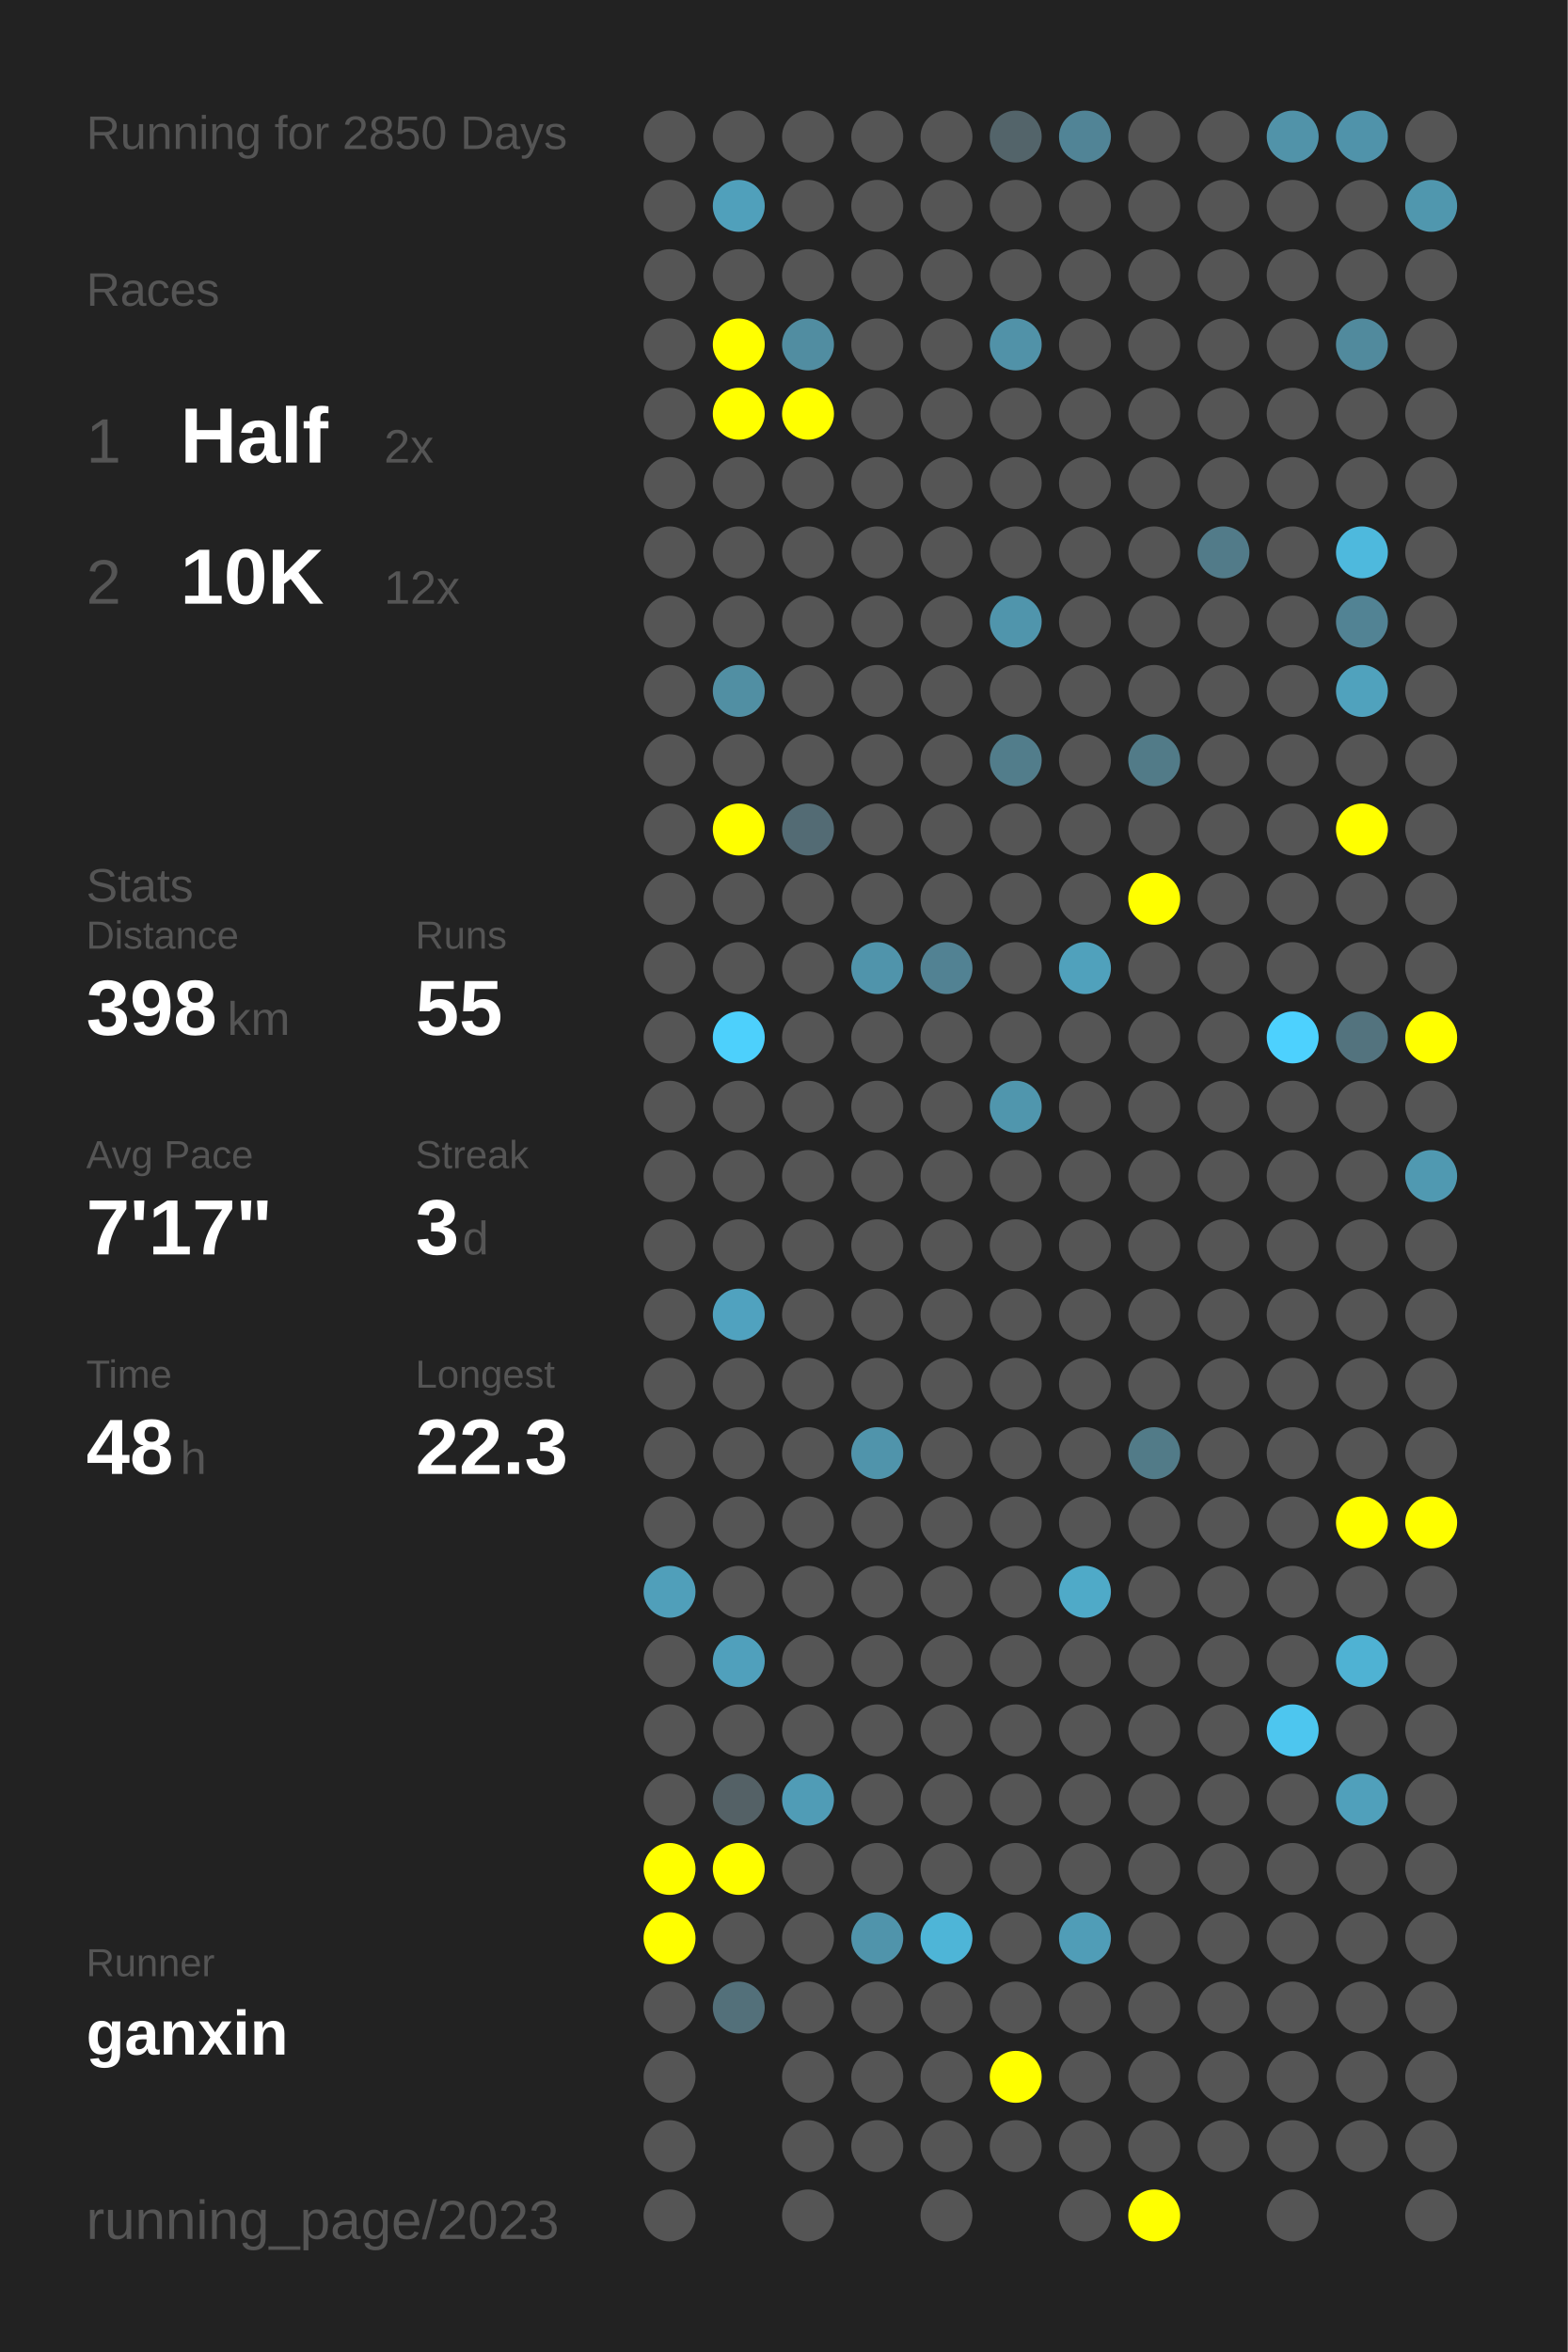
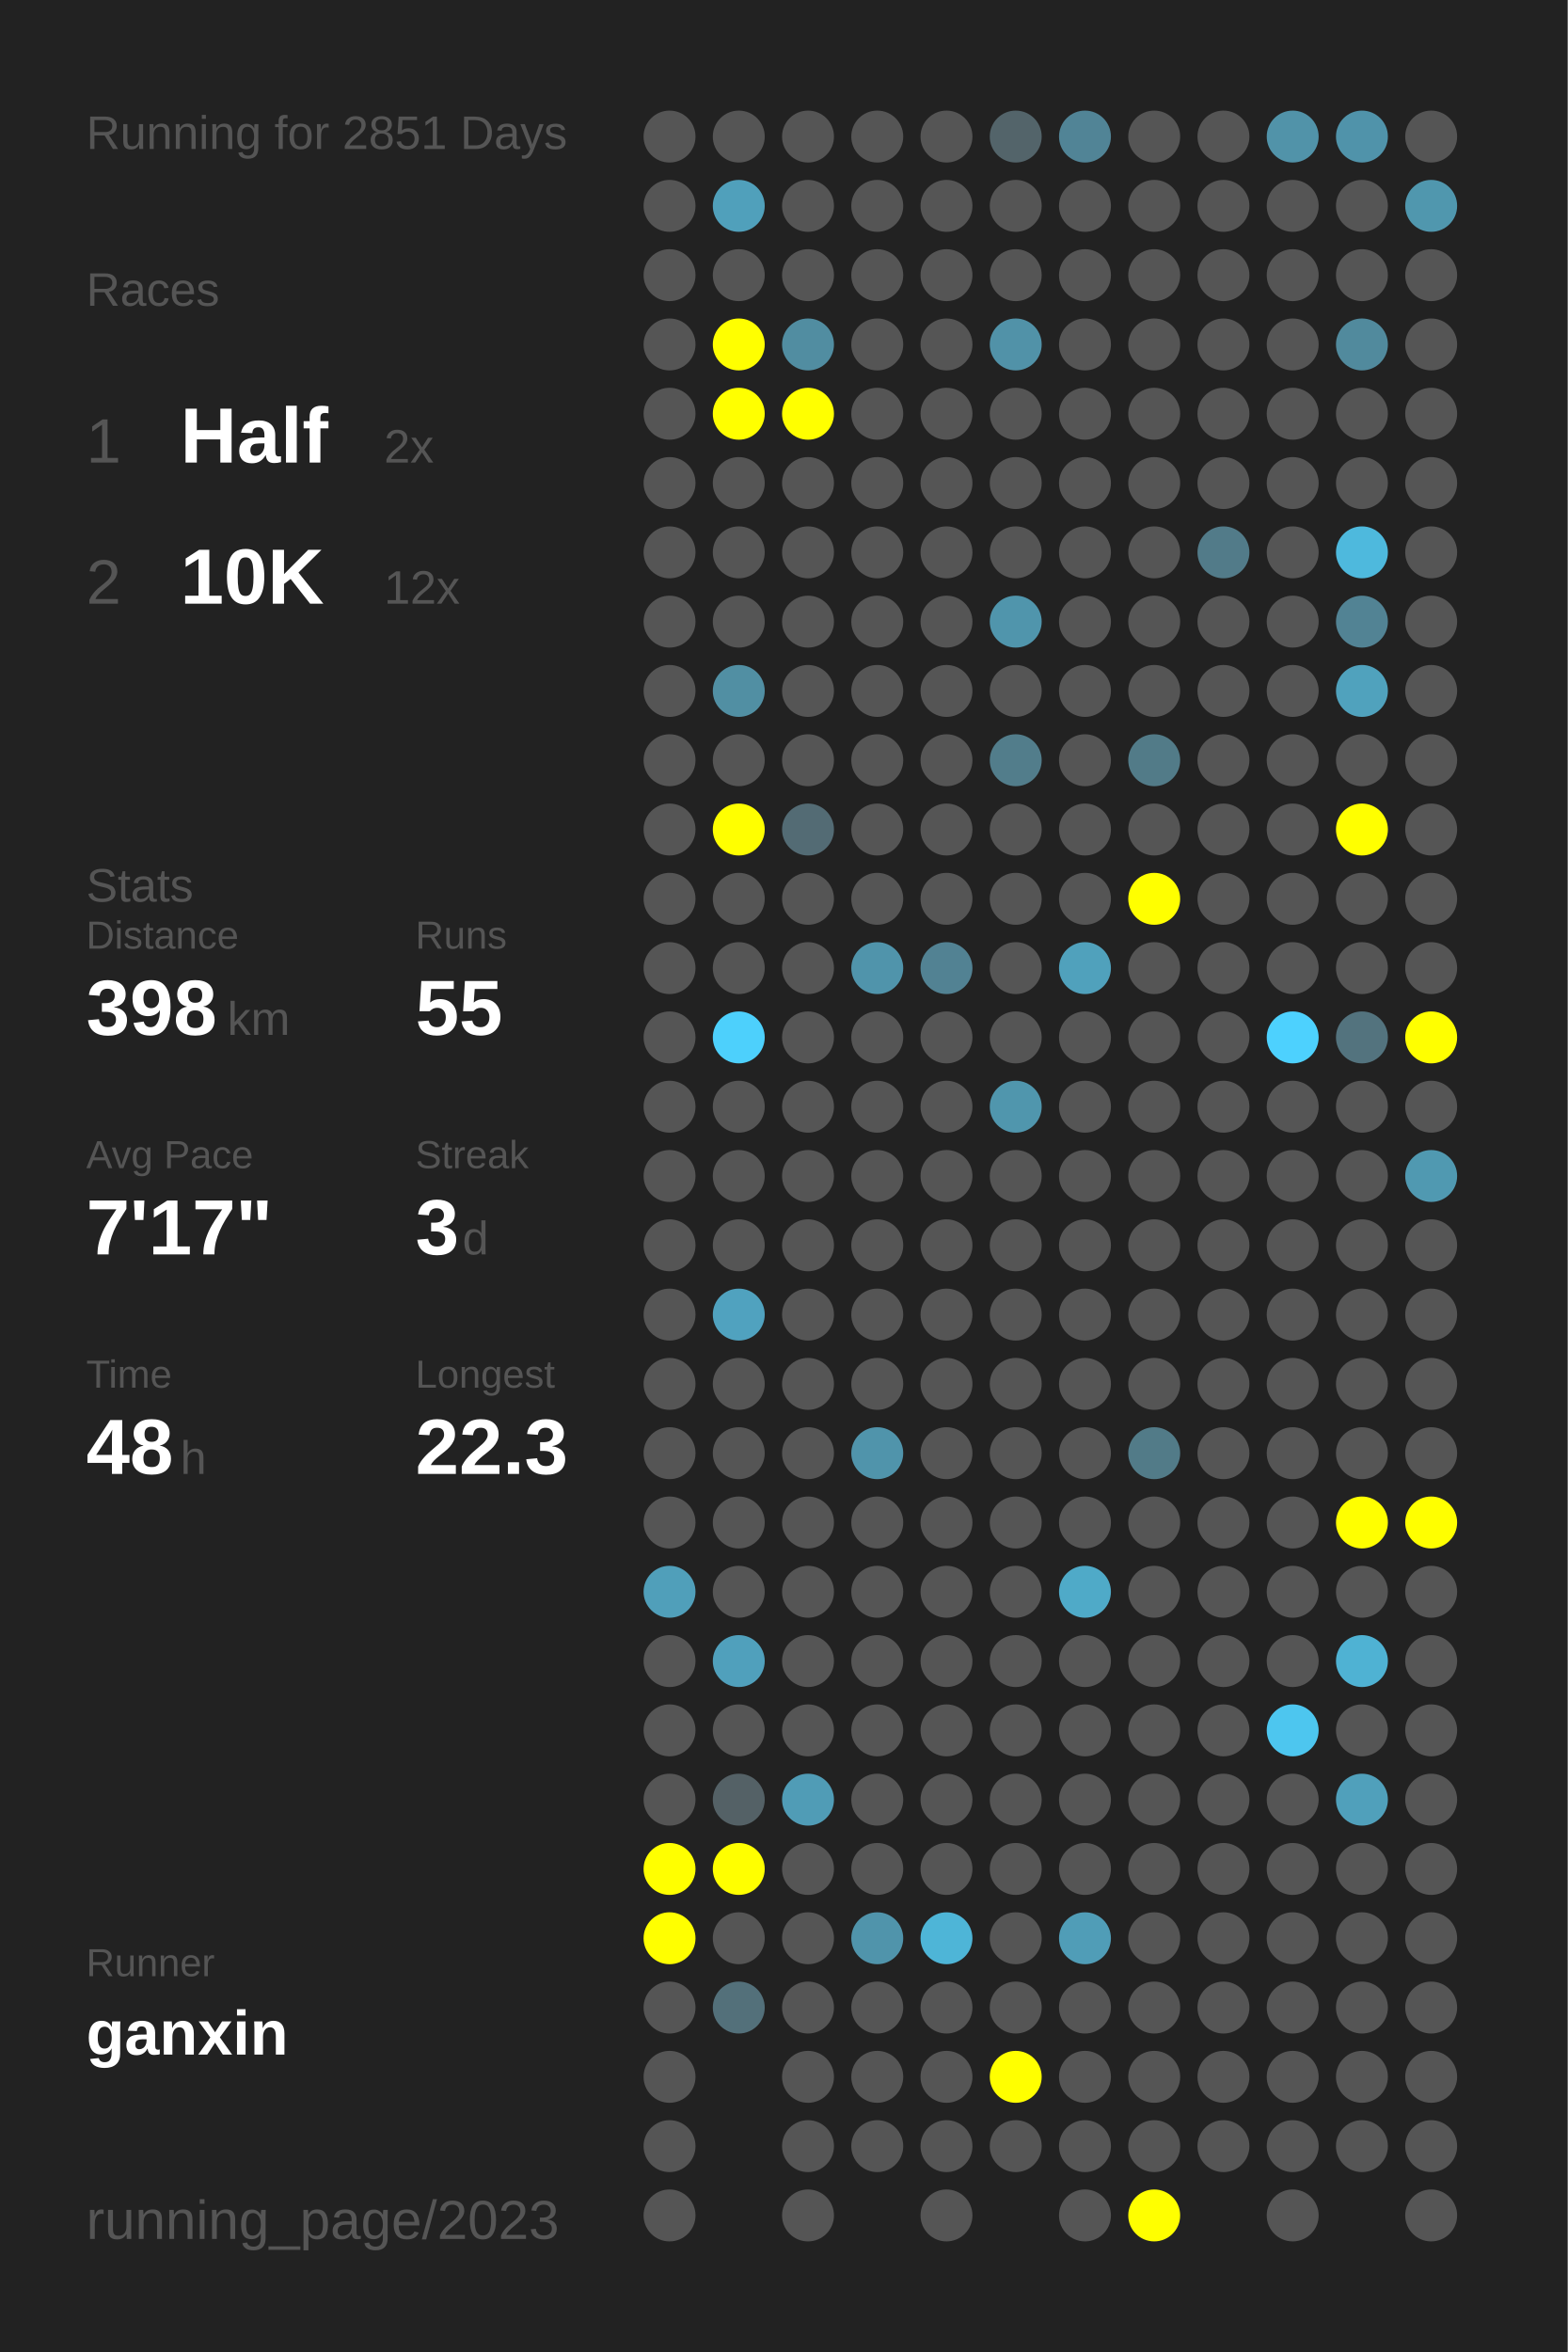
<svg xmlns="http://www.w3.org/2000/svg" baseProfile="full" height="300mm" version="1.1" viewBox="0,0,200,300" width="200mm">
  <defs />
  <rect fill="#222222" height="300" width="200" x="0" y="0" />
-   <text fill="#555555" style="font-size:6px; font-family:Arial;" x="11" y="19">Running for 2850 Days</text>
+   <text fill="#555555" style="font-size:6px; font-family:Arial;" x="11" y="19">Running for 2851 Days</text>
  <text fill="#555555" style="font-size:6px; font-family:Arial;" x="11" y="39">Races</text>
  <text fill="#555555" style="font-size:8px; font-family:Arial;" x="11" y="59">1</text>
  <text fill="#FFFFFF" style="font-size:10px; font-family:Arial; font-weight:bold;" x="23" y="59">Half</text>
  <text fill="#555555" style="font-size:6px; font-family:Arial;" x="49" y="59">2x</text>
  <text fill="#555555" style="font-size:8px; font-family:Arial;" x="11" y="77">2</text>
  <text fill="#FFFFFF" style="font-size:10px; font-family:Arial; font-weight:bold;" x="23" y="77">10K</text>
  <text fill="#555555" style="font-size:6px; font-family:Arial;" x="49" y="77">12x</text>
  <text fill="#555555" style="font-size:6px; font-family:Arial;" x="11" y="115">Stats</text>
  <text fill="#555555" style="font-size:5px; font-family:Arial;" x="11" y="121">Distance</text>
  <text fill="#FFFFFF" style="font-size:10px; font-family:Arial; font-weight:bold;" x="11" y="132">398</text>
  <text fill="#555555" style="font-size:6px; font-family:Arial;" x="29" y="132">km</text>
  <text fill="#555555" style="font-size:5px; font-family:Arial;" x="53" y="121">Runs</text>
  <text fill="#FFFFFF" style="font-size:10px; font-family:Arial; font-weight:bold;" x="53" y="132">55</text>
  <text fill="#555555" style="font-size:5px; font-family:Arial;" x="11" y="149">Avg Pace</text>
  <text fill="#FFFFFF" style="font-size:10px; font-family:Arial; font-weight:bold;" x="11" y="160">7'17"</text>
  <text fill="#555555" style="font-size:5px; font-family:Arial;" x="53" y="149">Streak</text>
  <text fill="#FFFFFF" style="font-size:10px; font-family:Arial; font-weight:bold;" x="53" y="160">3</text>
  <text fill="#555555" style="font-size:6px; font-family:Arial;" x="59" y="160">d</text>
  <text fill="#555555" style="font-size:5px; font-family:Arial;" x="11" y="177">Time</text>
  <text fill="#FFFFFF" style="font-size:10px; font-family:Arial; font-weight:bold;" x="11" y="188">48</text>
  <text fill="#555555" style="font-size:6px; font-family:Arial;" x="23" y="188">h</text>
  <text fill="#555555" style="font-size:5px; font-family:Arial;" x="53" y="177">Longest</text>
  <text fill="#FFFFFF" style="font-size:10px; font-family:Arial; font-weight:bold;" x="53" y="188">22.3</text>
  <text fill="#555555" style="font-size:5px; font-family:Arial;" x="11" y="252.065">Runner</text>
  <text fill="#FFFFFF" style="font-size:8px; font-family:Arial; font-weight:bold;" x="11" y="262.065">ganxin</text>
  <text fill="#555555" style="font-size:7px; font-family:Arial;" x="11" y="285.581">running_page/2023</text>
  <circle cx="85.417" cy="17.419" fill="#555555" r="3.312" />
  <circle cx="85.417" cy="26.258" fill="#555555" r="3.312" />
  <circle cx="85.417" cy="35.097" fill="#555555" r="3.312" />
  <circle cx="85.417" cy="43.935" fill="#555555" r="3.312" />
  <circle cx="85.417" cy="52.774" fill="#555555" r="3.312" />
  <circle cx="85.417" cy="61.613" fill="#555555" r="3.312" />
  <circle cx="85.417" cy="70.452" fill="#555555" r="3.312" />
  <circle cx="85.417" cy="79.29" fill="#555555" r="3.312" />
  <circle cx="85.417" cy="88.129" fill="#555555" r="3.312" />
  <circle cx="85.417" cy="96.968" fill="#555555" r="3.312" />
  <circle cx="85.417" cy="105.806" fill="#555555" r="3.312" />
  <circle cx="85.417" cy="114.645" fill="#555555" r="3.312" />
  <circle cx="85.417" cy="123.484" fill="#555555" r="3.312" />
  <circle cx="85.417" cy="132.323" fill="#555555" r="3.312" />
  <circle cx="85.417" cy="141.161" fill="#555555" r="3.312" />
  <circle cx="85.417" cy="150" fill="#555555" r="3.312" />
  <circle cx="85.417" cy="158.839" fill="#555555" r="3.312" />
  <circle cx="85.417" cy="167.677" fill="#555555" r="3.312" />
  <circle cx="85.417" cy="176.516" fill="#555555" r="3.312" />
  <circle cx="85.417" cy="185.355" fill="#555555" r="3.312" />
  <circle cx="85.417" cy="194.194" fill="#555555" r="3.312" />
  <circle cx="85.417" cy="203.032" fill="#509fba" r="3.312" />
  <circle cx="85.417" cy="211.871" fill="#555555" r="3.312" />
  <circle cx="85.417" cy="220.71" fill="#555555" r="3.312" />
  <circle cx="85.417" cy="229.548" fill="#555555" r="3.312" />
  <circle cx="85.417" cy="238.387" fill="#FFFF00" r="3.312" />
  <circle cx="85.417" cy="247.226" fill="#FFFF00" r="3.312" />
  <circle cx="85.417" cy="256.065" fill="#555555" r="3.312" />
  <circle cx="85.417" cy="264.903" fill="#555555" r="3.312" />
  <circle cx="85.417" cy="273.742" fill="#555555" r="3.312" />
  <circle cx="85.417" cy="282.581" fill="#555555" r="3.312" />
  <circle cx="94.25" cy="17.419" fill="#555555" r="3.312" />
  <circle cx="94.25" cy="26.258" fill="#50a0bb" r="3.312" />
  <circle cx="94.25" cy="35.097" fill="#555555" r="3.312" />
  <circle cx="94.25" cy="43.935" fill="#FFFF00" r="3.312" />
  <circle cx="94.25" cy="52.774" fill="#FFFF00" r="3.312" />
  <circle cx="94.25" cy="61.613" fill="#555555" r="3.312" />
  <circle cx="94.25" cy="70.452" fill="#555555" r="3.312" />
  <circle cx="94.25" cy="79.29" fill="#555555" r="3.312" />
  <circle cx="94.25" cy="88.129" fill="#518fa3" r="3.312" />
  <circle cx="94.25" cy="96.968" fill="#555555" r="3.312" />
  <circle cx="94.25" cy="105.806" fill="#FFFF00" r="3.312" />
  <circle cx="94.25" cy="114.645" fill="#555555" r="3.312" />
  <circle cx="94.25" cy="123.484" fill="#555555" r="3.312" />
  <circle cx="94.25" cy="132.323" fill="#4dd0fc" r="3.312" />
  <circle cx="94.25" cy="141.161" fill="#555555" r="3.312" />
  <circle cx="94.25" cy="150" fill="#555555" r="3.312" />
  <circle cx="94.25" cy="158.839" fill="#555555" r="3.312" />
  <circle cx="94.25" cy="167.677" fill="#50a2bf" r="3.312" />
  <circle cx="94.25" cy="176.516" fill="#555555" r="3.312" />
  <circle cx="94.25" cy="185.355" fill="#555555" r="3.312" />
  <circle cx="94.25" cy="194.194" fill="#555555" r="3.312" />
  <circle cx="94.25" cy="203.032" fill="#555555" r="3.312" />
  <circle cx="94.25" cy="211.871" fill="#50a0bc" r="3.312" />
  <circle cx="94.25" cy="220.71" fill="#555555" r="3.312" />
  <circle cx="94.25" cy="229.548" fill="#546166" r="3.312" />
  <circle cx="94.25" cy="238.387" fill="#FFFF00" r="3.312" />
  <circle cx="94.25" cy="247.226" fill="#555555" r="3.312" />
  <circle cx="94.25" cy="256.065" fill="#53707a" r="3.312" />
  <circle cx="103.083" cy="17.419" fill="#555555" r="3.312" />
  <circle cx="103.083" cy="26.258" fill="#555555" r="3.312" />
  <circle cx="103.083" cy="35.097" fill="#555555" r="3.312" />
  <circle cx="103.083" cy="43.935" fill="#518da1" r="3.312" />
  <circle cx="103.083" cy="52.774" fill="#FFFF00" r="3.312" />
  <circle cx="103.083" cy="61.613" fill="#555555" r="3.312" />
  <circle cx="103.083" cy="70.452" fill="#555555" r="3.312" />
  <circle cx="103.083" cy="79.29" fill="#555555" r="3.312" />
  <circle cx="103.083" cy="88.129" fill="#555555" r="3.312" />
  <circle cx="103.083" cy="96.968" fill="#555555" r="3.312" />
  <circle cx="103.083" cy="105.806" fill="#536b74" r="3.312" />
  <circle cx="103.083" cy="114.645" fill="#555555" r="3.312" />
  <circle cx="103.083" cy="123.484" fill="#555555" r="3.312" />
  <circle cx="103.083" cy="132.323" fill="#555555" r="3.312" />
  <circle cx="103.083" cy="141.161" fill="#555555" r="3.312" />
  <circle cx="103.083" cy="150" fill="#555555" r="3.312" />
  <circle cx="103.083" cy="158.839" fill="#555555" r="3.312" />
  <circle cx="103.083" cy="167.677" fill="#555555" r="3.312" />
  <circle cx="103.083" cy="176.516" fill="#555555" r="3.312" />
  <circle cx="103.083" cy="185.355" fill="#555555" r="3.312" />
  <circle cx="103.083" cy="194.194" fill="#555555" r="3.312" />
  <circle cx="103.083" cy="203.032" fill="#555555" r="3.312" />
  <circle cx="103.083" cy="211.871" fill="#555555" r="3.312" />
  <circle cx="103.083" cy="220.71" fill="#555555" r="3.312" />
  <circle cx="103.083" cy="229.548" fill="#509cb6" r="3.312" />
  <circle cx="103.083" cy="238.387" fill="#555555" r="3.312" />
  <circle cx="103.083" cy="247.226" fill="#555555" r="3.312" />
  <circle cx="103.083" cy="256.065" fill="#555555" r="3.312" />
  <circle cx="103.083" cy="264.903" fill="#555555" r="3.312" />
  <circle cx="103.083" cy="273.742" fill="#555555" r="3.312" />
  <circle cx="103.083" cy="282.581" fill="#555555" r="3.312" />
  <circle cx="111.917" cy="17.419" fill="#555555" r="3.312" />
  <circle cx="111.917" cy="26.258" fill="#555555" r="3.312" />
  <circle cx="111.917" cy="35.097" fill="#555555" r="3.312" />
  <circle cx="111.917" cy="43.935" fill="#555555" r="3.312" />
  <circle cx="111.917" cy="52.774" fill="#555555" r="3.312" />
  <circle cx="111.917" cy="61.613" fill="#555555" r="3.312" />
  <circle cx="111.917" cy="70.452" fill="#555555" r="3.312" />
  <circle cx="111.917" cy="79.29" fill="#555555" r="3.312" />
  <circle cx="111.917" cy="88.129" fill="#555555" r="3.312" />
  <circle cx="111.917" cy="96.968" fill="#555555" r="3.312" />
  <circle cx="111.917" cy="105.806" fill="#555555" r="3.312" />
  <circle cx="111.917" cy="114.645" fill="#555555" r="3.312" />
  <circle cx="111.917" cy="123.484" fill="#5094ab" r="3.312" />
  <circle cx="111.917" cy="132.323" fill="#555555" r="3.312" />
  <circle cx="111.917" cy="141.161" fill="#555555" r="3.312" />
  <circle cx="111.917" cy="150" fill="#555555" r="3.312" />
  <circle cx="111.917" cy="158.839" fill="#555555" r="3.312" />
  <circle cx="111.917" cy="167.677" fill="#555555" r="3.312" />
  <circle cx="111.917" cy="176.516" fill="#555555" r="3.312" />
  <circle cx="111.917" cy="185.355" fill="#5094ab" r="3.312" />
  <circle cx="111.917" cy="194.194" fill="#555555" r="3.312" />
  <circle cx="111.917" cy="203.032" fill="#555555" r="3.312" />
  <circle cx="111.917" cy="211.871" fill="#555555" r="3.312" />
  <circle cx="111.917" cy="220.71" fill="#555555" r="3.312" />
  <circle cx="111.917" cy="229.548" fill="#555555" r="3.312" />
  <circle cx="111.917" cy="238.387" fill="#555555" r="3.312" />
  <circle cx="111.917" cy="247.226" fill="#5094ab" r="3.312" />
  <circle cx="111.917" cy="256.065" fill="#555555" r="3.312" />
  <circle cx="111.917" cy="264.903" fill="#555555" r="3.312" />
  <circle cx="111.917" cy="273.742" fill="#555555" r="3.312" />
  <circle cx="120.75" cy="17.419" fill="#555555" r="3.312" />
  <circle cx="120.75" cy="26.258" fill="#555555" r="3.312" />
  <circle cx="120.75" cy="35.097" fill="#555555" r="3.312" />
  <circle cx="120.75" cy="43.935" fill="#555555" r="3.312" />
  <circle cx="120.75" cy="52.774" fill="#555555" r="3.312" />
  <circle cx="120.75" cy="61.613" fill="#555555" r="3.312" />
  <circle cx="120.75" cy="70.452" fill="#555555" r="3.312" />
  <circle cx="120.75" cy="79.29" fill="#555555" r="3.312" />
  <circle cx="120.75" cy="88.129" fill="#555555" r="3.312" />
  <circle cx="120.75" cy="96.968" fill="#555555" r="3.312" />
  <circle cx="120.75" cy="105.806" fill="#555555" r="3.312" />
  <circle cx="120.75" cy="114.645" fill="#555555" r="3.312" />
  <circle cx="120.75" cy="123.484" fill="#528293" r="3.312" />
  <circle cx="120.75" cy="132.323" fill="#555555" r="3.312" />
  <circle cx="120.75" cy="141.161" fill="#555555" r="3.312" />
  <circle cx="120.75" cy="150" fill="#555555" r="3.312" />
  <circle cx="120.75" cy="158.839" fill="#555555" r="3.312" />
  <circle cx="120.75" cy="167.677" fill="#555555" r="3.312" />
  <circle cx="120.75" cy="176.516" fill="#555555" r="3.312" />
  <circle cx="120.75" cy="185.355" fill="#555555" r="3.312" />
  <circle cx="120.75" cy="194.194" fill="#555555" r="3.312" />
  <circle cx="120.75" cy="203.032" fill="#555555" r="3.312" />
  <circle cx="120.75" cy="211.871" fill="#555555" r="3.312" />
  <circle cx="120.75" cy="220.71" fill="#555555" r="3.312" />
  <circle cx="120.75" cy="229.548" fill="#555555" r="3.312" />
  <circle cx="120.75" cy="238.387" fill="#555555" r="3.312" />
  <circle cx="120.75" cy="247.226" fill="#4eb5d7" r="3.312" />
  <circle cx="120.75" cy="256.065" fill="#555555" r="3.312" />
  <circle cx="120.75" cy="264.903" fill="#555555" r="3.312" />
  <circle cx="120.75" cy="273.742" fill="#555555" r="3.312" />
  <circle cx="120.75" cy="282.581" fill="#555555" r="3.312" />
  <circle cx="129.583" cy="17.419" fill="#53646a" r="3.312" />
  <circle cx="129.583" cy="26.258" fill="#555555" r="3.312" />
  <circle cx="129.583" cy="35.097" fill="#555555" r="3.312" />
  <circle cx="129.583" cy="43.935" fill="#5192a8" r="3.312" />
  <circle cx="129.583" cy="52.774" fill="#555555" r="3.312" />
  <circle cx="129.583" cy="61.613" fill="#555555" r="3.312" />
  <circle cx="129.583" cy="70.452" fill="#555555" r="3.312" />
  <circle cx="129.583" cy="79.29" fill="#5095ac" r="3.312" />
  <circle cx="129.583" cy="88.129" fill="#555555" r="3.312" />
  <circle cx="129.583" cy="96.968" fill="#527d8b" r="3.312" />
  <circle cx="129.583" cy="105.806" fill="#555555" r="3.312" />
  <circle cx="129.583" cy="114.645" fill="#555555" r="3.312" />
  <circle cx="129.583" cy="123.484" fill="#555555" r="3.312" />
  <circle cx="129.583" cy="132.323" fill="#555555" r="3.312" />
  <circle cx="129.583" cy="141.161" fill="#5096ad" r="3.312" />
  <circle cx="129.583" cy="150" fill="#555555" r="3.312" />
  <circle cx="129.583" cy="158.839" fill="#555555" r="3.312" />
  <circle cx="129.583" cy="167.677" fill="#555555" r="3.312" />
  <circle cx="129.583" cy="176.516" fill="#555555" r="3.312" />
  <circle cx="129.583" cy="185.355" fill="#555555" r="3.312" />
  <circle cx="129.583" cy="194.194" fill="#555555" r="3.312" />
  <circle cx="129.583" cy="203.032" fill="#555555" r="3.312" />
  <circle cx="129.583" cy="211.871" fill="#555555" r="3.312" />
  <circle cx="129.583" cy="220.71" fill="#555555" r="3.312" />
  <circle cx="129.583" cy="229.548" fill="#555555" r="3.312" />
  <circle cx="129.583" cy="238.387" fill="#555555" r="3.312" />
  <circle cx="129.583" cy="247.226" fill="#555555" r="3.312" />
  <circle cx="129.583" cy="256.065" fill="#555555" r="3.312" />
  <circle cx="129.583" cy="264.903" fill="#FFFF00" r="3.312" />
  <circle cx="129.583" cy="273.742" fill="#555555" r="3.312" />
  <circle cx="138.417" cy="17.419" fill="#518496" r="3.312" />
  <circle cx="138.417" cy="26.258" fill="#555555" r="3.312" />
  <circle cx="138.417" cy="35.097" fill="#555555" r="3.312" />
  <circle cx="138.417" cy="43.935" fill="#555555" r="3.312" />
  <circle cx="138.417" cy="52.774" fill="#555555" r="3.312" />
  <circle cx="138.417" cy="61.613" fill="#555555" r="3.312" />
  <circle cx="138.417" cy="70.452" fill="#555555" r="3.312" />
  <circle cx="138.417" cy="79.29" fill="#555555" r="3.312" />
  <circle cx="138.417" cy="88.129" fill="#555555" r="3.312" />
  <circle cx="138.417" cy="96.968" fill="#555555" r="3.312" />
  <circle cx="138.417" cy="105.806" fill="#555555" r="3.312" />
  <circle cx="138.417" cy="114.645" fill="#555555" r="3.312" />
  <circle cx="138.417" cy="123.484" fill="#50a1bc" r="3.312" />
  <circle cx="138.417" cy="132.323" fill="#555555" r="3.312" />
  <circle cx="138.417" cy="141.161" fill="#555555" r="3.312" />
  <circle cx="138.417" cy="150" fill="#555555" r="3.312" />
  <circle cx="138.417" cy="158.839" fill="#555555" r="3.312" />
  <circle cx="138.417" cy="167.677" fill="#555555" r="3.312" />
  <circle cx="138.417" cy="176.516" fill="#555555" r="3.312" />
  <circle cx="138.417" cy="185.355" fill="#555555" r="3.312" />
  <circle cx="138.417" cy="194.194" fill="#555555" r="3.312" />
  <circle cx="138.417" cy="203.032" fill="#4faac8" r="3.312" />
  <circle cx="138.417" cy="211.871" fill="#555555" r="3.312" />
  <circle cx="138.417" cy="220.71" fill="#555555" r="3.312" />
  <circle cx="138.417" cy="229.548" fill="#555555" r="3.312" />
  <circle cx="138.417" cy="238.387" fill="#555555" r="3.312" />
  <circle cx="138.417" cy="247.226" fill="#509db7" r="3.312" />
  <circle cx="138.417" cy="256.065" fill="#555555" r="3.312" />
  <circle cx="138.417" cy="264.903" fill="#555555" r="3.312" />
  <circle cx="138.417" cy="273.742" fill="#555555" r="3.312" />
  <circle cx="138.417" cy="282.581" fill="#555555" r="3.312" />
  <circle cx="147.25" cy="17.419" fill="#555555" r="3.312" />
  <circle cx="147.25" cy="26.258" fill="#555555" r="3.312" />
  <circle cx="147.25" cy="35.097" fill="#555555" r="3.312" />
  <circle cx="147.25" cy="43.935" fill="#555555" r="3.312" />
  <circle cx="147.25" cy="52.774" fill="#555555" r="3.312" />
  <circle cx="147.25" cy="61.613" fill="#555555" r="3.312" />
  <circle cx="147.25" cy="70.452" fill="#555555" r="3.312" />
  <circle cx="147.25" cy="79.29" fill="#555555" r="3.312" />
  <circle cx="147.25" cy="88.129" fill="#555555" r="3.312" />
  <circle cx="147.25" cy="96.968" fill="#527b88" r="3.312" />
  <circle cx="147.25" cy="105.806" fill="#555555" r="3.312" />
  <circle cx="147.25" cy="114.645" fill="#FFFF00" r="3.312" />
  <circle cx="147.25" cy="123.484" fill="#555555" r="3.312" />
  <circle cx="147.25" cy="132.323" fill="#555555" r="3.312" />
  <circle cx="147.25" cy="141.161" fill="#555555" r="3.312" />
  <circle cx="147.25" cy="150" fill="#555555" r="3.312" />
  <circle cx="147.25" cy="158.839" fill="#555555" r="3.312" />
  <circle cx="147.25" cy="167.677" fill="#555555" r="3.312" />
  <circle cx="147.25" cy="176.516" fill="#555555" r="3.312" />
  <circle cx="147.25" cy="185.355" fill="#527b88" r="3.312" />
  <circle cx="147.25" cy="194.194" fill="#555555" r="3.312" />
  <circle cx="147.25" cy="203.032" fill="#555555" r="3.312" />
  <circle cx="147.25" cy="211.871" fill="#555555" r="3.312" />
  <circle cx="147.25" cy="220.71" fill="#555555" r="3.312" />
  <circle cx="147.25" cy="229.548" fill="#555555" r="3.312" />
  <circle cx="147.25" cy="238.387" fill="#555555" r="3.312" />
  <circle cx="147.25" cy="247.226" fill="#555555" r="3.312" />
  <circle cx="147.25" cy="256.065" fill="#555555" r="3.312" />
  <circle cx="147.25" cy="264.903" fill="#555555" r="3.312" />
  <circle cx="147.25" cy="273.742" fill="#555555" r="3.312" />
  <circle cx="147.25" cy="282.581" fill="#FFFF00" r="3.312" />
  <circle cx="156.083" cy="17.419" fill="#555555" r="3.312" />
  <circle cx="156.083" cy="26.258" fill="#555555" r="3.312" />
  <circle cx="156.083" cy="35.097" fill="#555555" r="3.312" />
  <circle cx="156.083" cy="43.935" fill="#555555" r="3.312" />
  <circle cx="156.083" cy="52.774" fill="#555555" r="3.312" />
  <circle cx="156.083" cy="61.613" fill="#555555" r="3.312" />
  <circle cx="156.083" cy="70.452" fill="#527b89" r="3.312" />
  <circle cx="156.083" cy="79.29" fill="#555555" r="3.312" />
  <circle cx="156.083" cy="88.129" fill="#555555" r="3.312" />
  <circle cx="156.083" cy="96.968" fill="#555555" r="3.312" />
  <circle cx="156.083" cy="105.806" fill="#555555" r="3.312" />
  <circle cx="156.083" cy="114.645" fill="#555555" r="3.312" />
  <circle cx="156.083" cy="123.484" fill="#555555" r="3.312" />
  <circle cx="156.083" cy="132.323" fill="#555555" r="3.312" />
  <circle cx="156.083" cy="141.161" fill="#555555" r="3.312" />
  <circle cx="156.083" cy="150" fill="#555555" r="3.312" />
  <circle cx="156.083" cy="158.839" fill="#555555" r="3.312" />
  <circle cx="156.083" cy="167.677" fill="#555555" r="3.312" />
  <circle cx="156.083" cy="176.516" fill="#555555" r="3.312" />
  <circle cx="156.083" cy="185.355" fill="#555555" r="3.312" />
  <circle cx="156.083" cy="194.194" fill="#555555" r="3.312" />
  <circle cx="156.083" cy="203.032" fill="#555555" r="3.312" />
  <circle cx="156.083" cy="211.871" fill="#555555" r="3.312" />
  <circle cx="156.083" cy="220.71" fill="#555555" r="3.312" />
  <circle cx="156.083" cy="229.548" fill="#555555" r="3.312" />
  <circle cx="156.083" cy="238.387" fill="#555555" r="3.312" />
  <circle cx="156.083" cy="247.226" fill="#555555" r="3.312" />
  <circle cx="156.083" cy="256.065" fill="#555555" r="3.312" />
  <circle cx="156.083" cy="264.903" fill="#555555" r="3.312" />
  <circle cx="156.083" cy="273.742" fill="#555555" r="3.312" />
  <circle cx="164.917" cy="17.419" fill="#5193a9" r="3.312" />
  <circle cx="164.917" cy="26.258" fill="#555555" r="3.312" />
  <circle cx="164.917" cy="35.097" fill="#555555" r="3.312" />
  <circle cx="164.917" cy="43.935" fill="#555555" r="3.312" />
  <circle cx="164.917" cy="52.774" fill="#555555" r="3.312" />
  <circle cx="164.917" cy="61.613" fill="#555555" r="3.312" />
  <circle cx="164.917" cy="70.452" fill="#555555" r="3.312" />
  <circle cx="164.917" cy="79.29" fill="#555555" r="3.312" />
  <circle cx="164.917" cy="88.129" fill="#555555" r="3.312" />
  <circle cx="164.917" cy="96.968" fill="#555555" r="3.312" />
  <circle cx="164.917" cy="105.806" fill="#555555" r="3.312" />
  <circle cx="164.917" cy="114.645" fill="#555555" r="3.312" />
  <circle cx="164.917" cy="123.484" fill="#555555" r="3.312" />
  <circle cx="164.917" cy="132.323" fill="#4dd1fe" r="3.312" />
  <circle cx="164.917" cy="141.161" fill="#555555" r="3.312" />
  <circle cx="164.917" cy="150" fill="#555555" r="3.312" />
  <circle cx="164.917" cy="158.839" fill="#555555" r="3.312" />
  <circle cx="164.917" cy="167.677" fill="#555555" r="3.312" />
  <circle cx="164.917" cy="176.516" fill="#555555" r="3.312" />
  <circle cx="164.917" cy="185.355" fill="#555555" r="3.312" />
  <circle cx="164.917" cy="194.194" fill="#555555" r="3.312" />
  <circle cx="164.917" cy="203.032" fill="#555555" r="3.312" />
  <circle cx="164.917" cy="211.871" fill="#555555" r="3.312" />
  <circle cx="164.917" cy="220.71" fill="#4dc6ef" r="3.312" />
  <circle cx="164.917" cy="229.548" fill="#555555" r="3.312" />
  <circle cx="164.917" cy="238.387" fill="#555555" r="3.312" />
  <circle cx="164.917" cy="247.226" fill="#555555" r="3.312" />
  <circle cx="164.917" cy="256.065" fill="#555555" r="3.312" />
  <circle cx="164.917" cy="264.903" fill="#555555" r="3.312" />
  <circle cx="164.917" cy="273.742" fill="#555555" r="3.312" />
  <circle cx="164.917" cy="282.581" fill="#555555" r="3.312" />
  <circle cx="173.75" cy="17.419" fill="#5093aa" r="3.312" />
  <circle cx="173.75" cy="26.258" fill="#555555" r="3.312" />
  <circle cx="173.75" cy="35.097" fill="#555555" r="3.312" />
  <circle cx="173.75" cy="43.935" fill="#518a9d" r="3.312" />
  <circle cx="173.75" cy="52.774" fill="#555555" r="3.312" />
  <circle cx="173.75" cy="61.613" fill="#555555" r="3.312" />
  <circle cx="173.75" cy="70.452" fill="#4eb9dd" r="3.312" />
  <circle cx="173.75" cy="79.29" fill="#528394" r="3.312" />
  <circle cx="173.75" cy="88.129" fill="#50a2bd" r="3.312" />
  <circle cx="173.75" cy="96.968" fill="#555555" r="3.312" />
  <circle cx="173.75" cy="105.806" fill="#FFFF00" r="3.312" />
  <circle cx="173.75" cy="114.645" fill="#555555" r="3.312" />
  <circle cx="173.75" cy="123.484" fill="#555555" r="3.312" />
  <circle cx="173.75" cy="132.323" fill="#53737e" r="3.312" />
  <circle cx="173.75" cy="141.161" fill="#555555" r="3.312" />
  <circle cx="173.75" cy="150" fill="#555555" r="3.312" />
  <circle cx="173.75" cy="158.839" fill="#555555" r="3.312" />
  <circle cx="173.75" cy="167.677" fill="#555555" r="3.312" />
  <circle cx="173.75" cy="176.516" fill="#555555" r="3.312" />
  <circle cx="173.75" cy="185.355" fill="#555555" r="3.312" />
  <circle cx="173.75" cy="194.194" fill="#FFFF00" r="3.312" />
  <circle cx="173.75" cy="203.032" fill="#555555" r="3.312" />
  <circle cx="173.75" cy="211.871" fill="#4fb2d3" r="3.312" />
  <circle cx="173.75" cy="220.71" fill="#555555" r="3.312" />
  <circle cx="173.75" cy="229.548" fill="#50a0bb" r="3.312" />
  <circle cx="173.75" cy="238.387" fill="#555555" r="3.312" />
  <circle cx="173.75" cy="247.226" fill="#555555" r="3.312" />
  <circle cx="173.75" cy="256.065" fill="#555555" r="3.312" />
  <circle cx="173.75" cy="264.903" fill="#555555" r="3.312" />
  <circle cx="173.75" cy="273.742" fill="#555555" r="3.312" />
  <circle cx="182.583" cy="17.419" fill="#555555" r="3.312" />
  <circle cx="182.583" cy="26.258" fill="#5097ae" r="3.312" />
  <circle cx="182.583" cy="35.097" fill="#555555" r="3.312" />
  <circle cx="182.583" cy="43.935" fill="#555555" r="3.312" />
  <circle cx="182.583" cy="52.774" fill="#555555" r="3.312" />
  <circle cx="182.583" cy="61.613" fill="#555555" r="3.312" />
  <circle cx="182.583" cy="70.452" fill="#555555" r="3.312" />
  <circle cx="182.583" cy="79.29" fill="#555555" r="3.312" />
  <circle cx="182.583" cy="88.129" fill="#555555" r="3.312" />
  <circle cx="182.583" cy="96.968" fill="#555555" r="3.312" />
  <circle cx="182.583" cy="105.806" fill="#555555" r="3.312" />
  <circle cx="182.583" cy="114.645" fill="#555555" r="3.312" />
  <circle cx="182.583" cy="123.484" fill="#555555" r="3.312" />
  <circle cx="182.583" cy="132.323" fill="#FFFF00" r="3.312" />
  <circle cx="182.583" cy="141.161" fill="#555555" r="3.312" />
  <circle cx="182.583" cy="150" fill="#5099b1" r="3.312" />
  <circle cx="182.583" cy="158.839" fill="#555555" r="3.312" />
  <circle cx="182.583" cy="167.677" fill="#555555" r="3.312" />
  <circle cx="182.583" cy="176.516" fill="#555555" r="3.312" />
  <circle cx="182.583" cy="185.355" fill="#555555" r="3.312" />
  <circle cx="182.583" cy="194.194" fill="#FFFF00" r="3.312" />
  <circle cx="182.583" cy="203.032" fill="#555555" r="3.312" />
  <circle cx="182.583" cy="211.871" fill="#555555" r="3.312" />
  <circle cx="182.583" cy="220.71" fill="#555555" r="3.312" />
  <circle cx="182.583" cy="229.548" fill="#555555" r="3.312" />
  <circle cx="182.583" cy="238.387" fill="#555555" r="3.312" />
  <circle cx="182.583" cy="247.226" fill="#555555" r="3.312" />
  <circle cx="182.583" cy="256.065" fill="#555555" r="3.312" />
  <circle cx="182.583" cy="264.903" fill="#555555" r="3.312" />
  <circle cx="182.583" cy="273.742" fill="#555555" r="3.312" />
  <circle cx="182.583" cy="282.581" fill="#555555" r="3.312" />
</svg>
